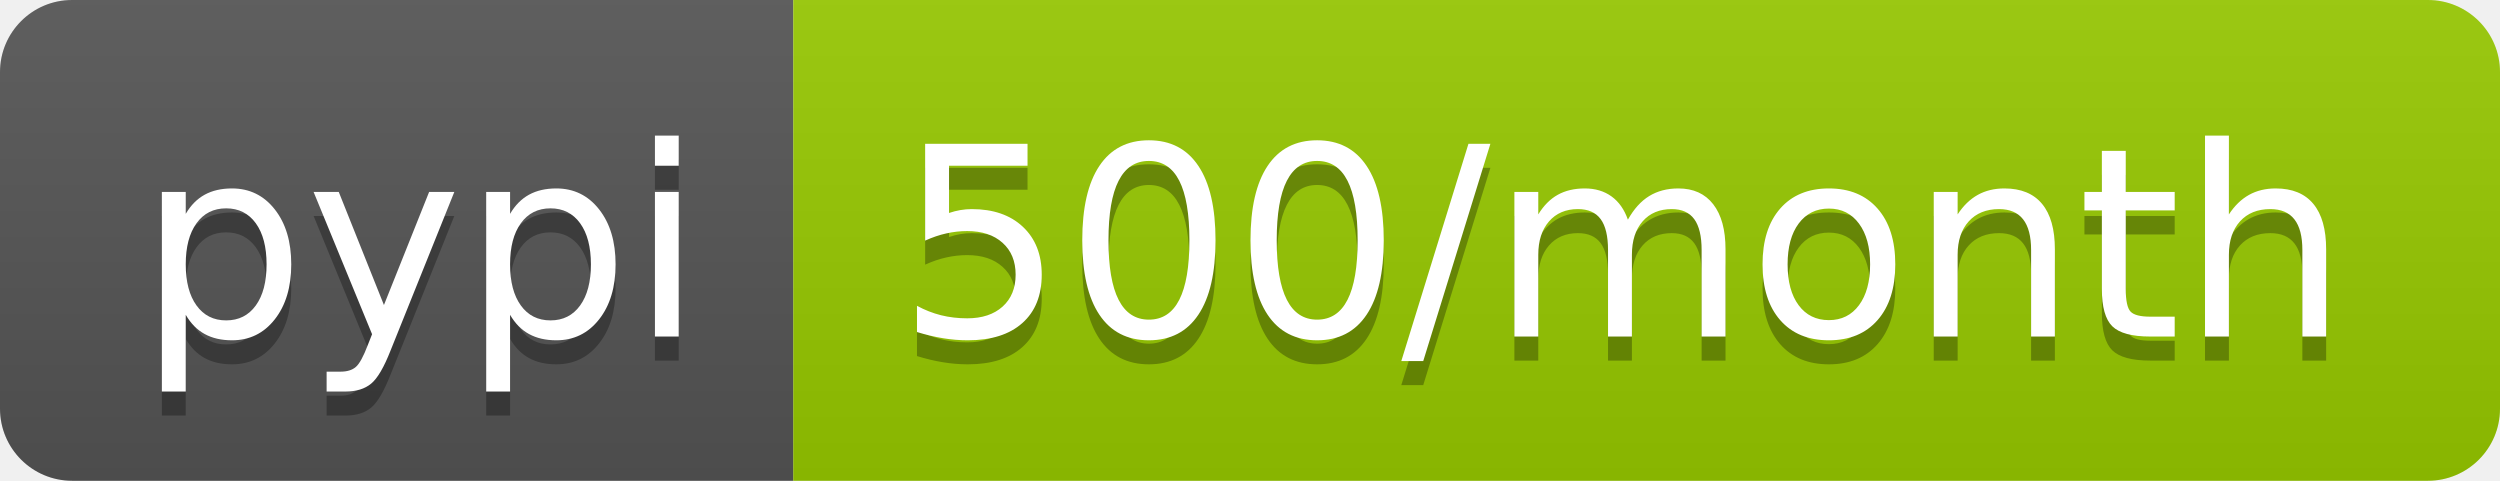
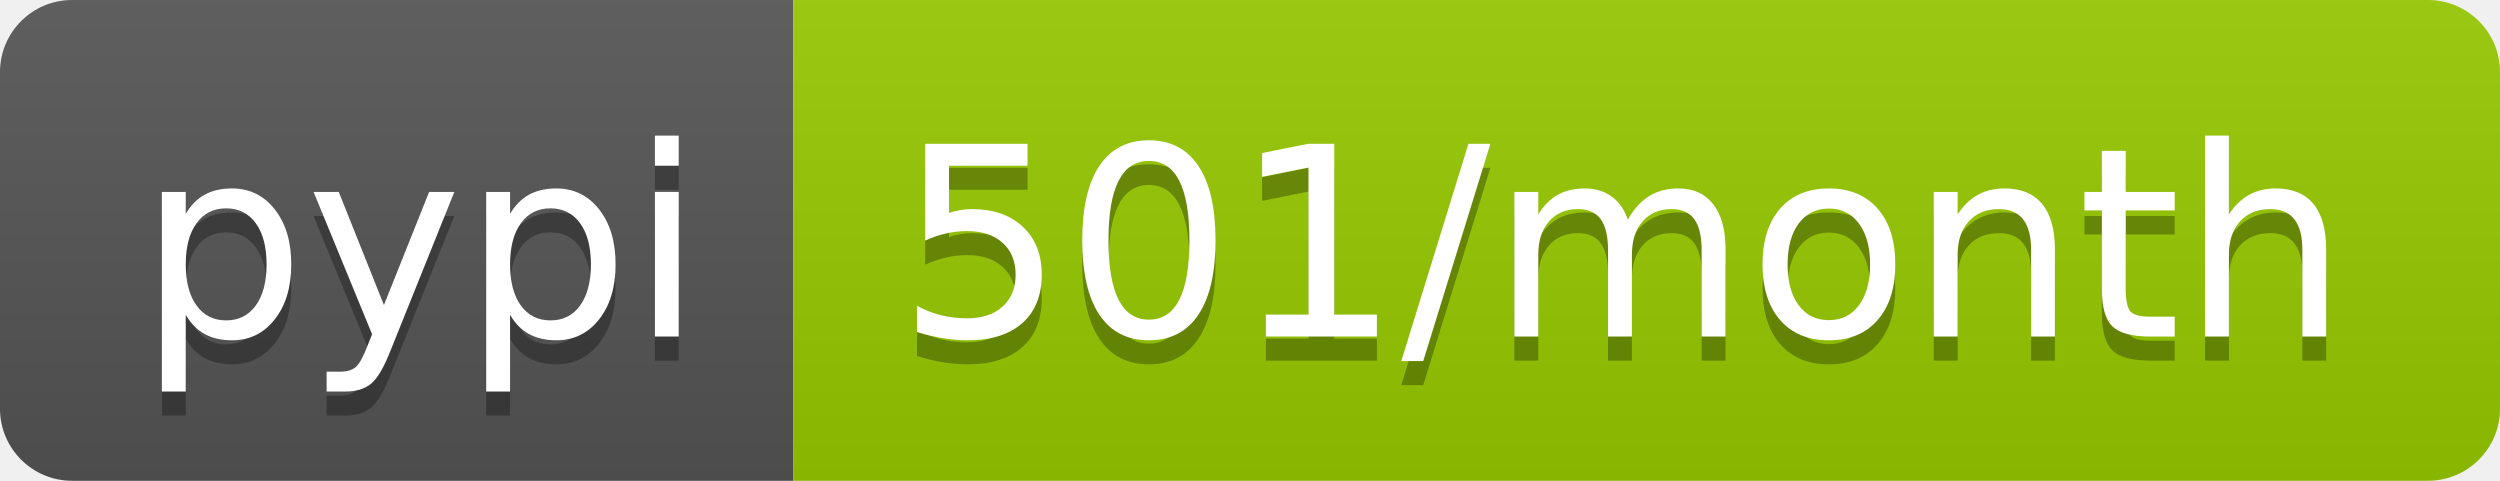
- <svg xmlns="http://www.w3.org/2000/svg" width="104" height="20" role="img" aria-label="pypi: 500/month">
+ <svg xmlns="http://www.w3.org/2000/svg" width="104" height="20" role="img" aria-label="pypi: 501/month">
  <linearGradient id="s" x2="0" y2="100%">
    <stop offset="0" stop-color="#bbb" stop-opacity=".1" />
    <stop offset="1" stop-opacity=".1" />
  </linearGradient>
  <clipPath id="r">
    <rect width="104" height="20" rx="3" fill="#fff" />
  </clipPath>
  <g clip-path="url(#r)">
    <rect width="33" height="20" fill="#555" />
    <rect x="33" width="71" height="20" fill="#97ca00" />
    <rect width="104" height="20" fill="url(#s)" />
  </g>
  <g fill="#fff" text-anchor="middle" font-family="Verdana,Geneva,DejaVu Sans,sans-serif" text-rendering="geometricPrecision" font-size="110">
    <text aria-hidden="true" x="175" y="150" fill="#010101" fill-opacity=".3" transform="scale(.1)" textLength="230">pypi</text>
    <text x="175" y="140" transform="scale(.1)" fill="#fff" textLength="230">pypi</text>
-     <text aria-hidden="true" x="675" y="150" fill="#010101" fill-opacity=".3" transform="scale(.1)" textLength="610">500/month</text>
-     <text x="675" y="140" transform="scale(.1)" fill="#fff" textLength="610">500/month</text>
+     <text aria-hidden="true" x="675" y="150" fill="#010101" fill-opacity=".3" transform="scale(.1)" textLength="610">501/month</text>
+     <text x="675" y="140" transform="scale(.1)" fill="#fff" textLength="610">501/month</text>
  </g>
</svg>
